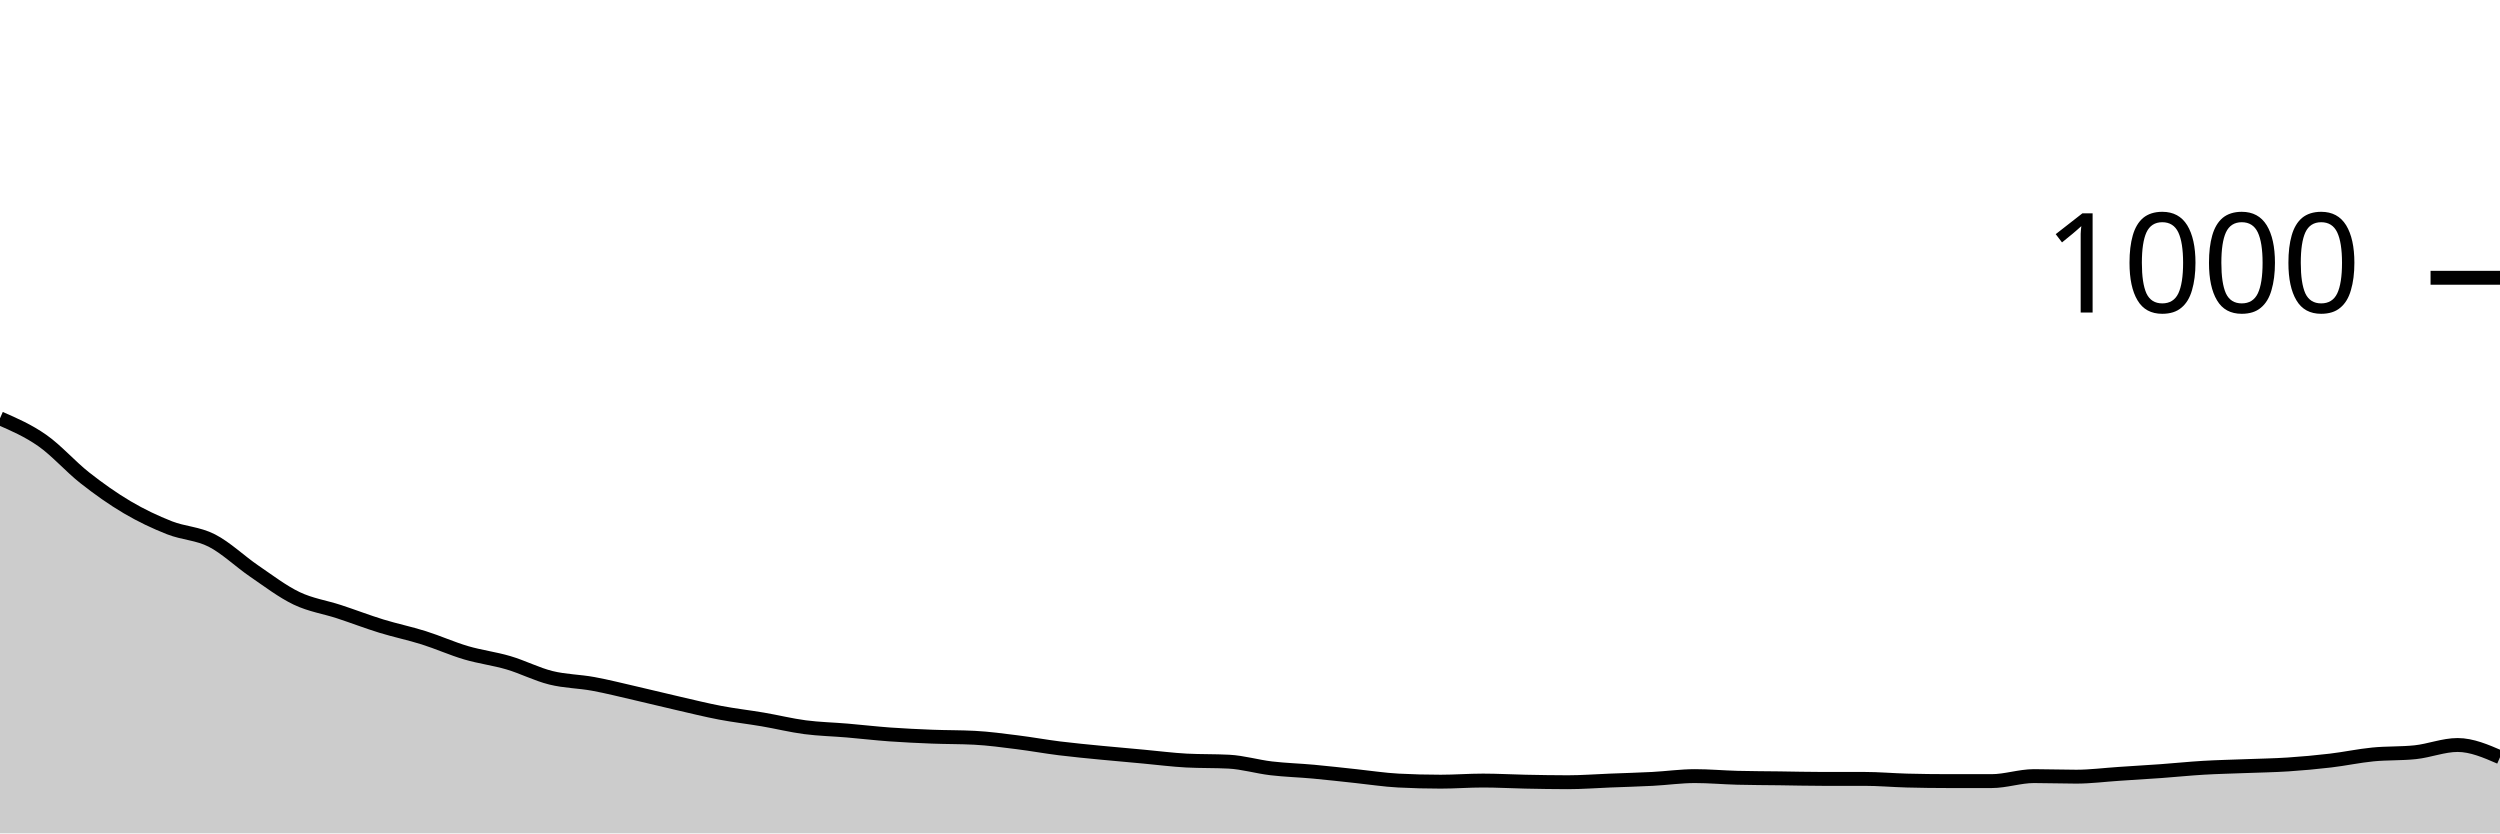
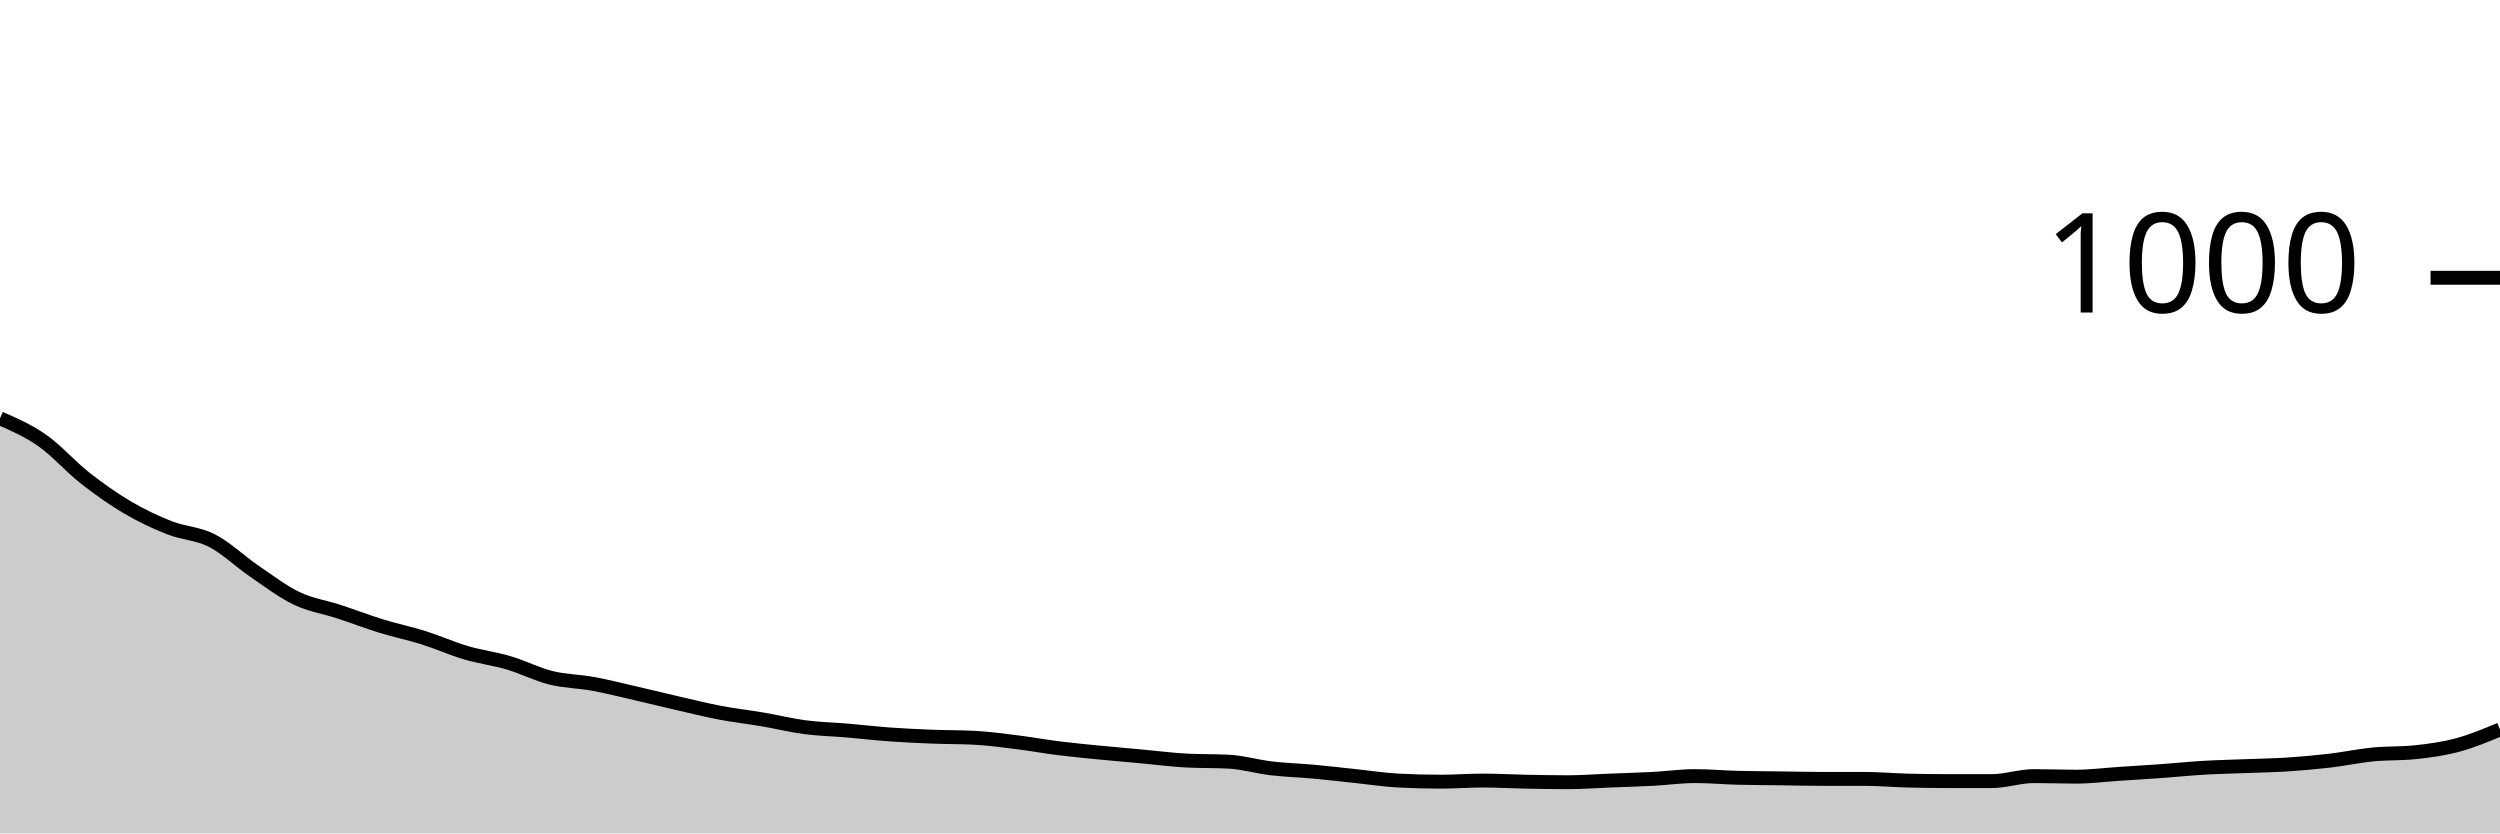
<svg xmlns="http://www.w3.org/2000/svg" viewBox="0 0 180 60">
  <g transform="translate(0,20)">
-     <path class="area" fill="rgba(0, 0, 0, 0.2)" d="M0,10.12C1.017,10.563,2.034,11.007,3.051,11.72C4.068,12.433,5.085,13.6,6.102,14.4C7.119,15.2,8.136,15.92,9.153,16.52C10.169,17.12,11.186,17.6,12.203,18C13.22,18.4,14.237,18.4,15.254,18.92C16.271,19.44,17.288,20.427,18.305,21.12C19.322,21.813,20.339,22.593,21.356,23.08C22.373,23.567,23.39,23.707,24.407,24.04C25.424,24.373,26.441,24.767,27.458,25.08C28.475,25.393,29.492,25.6,30.508,25.92C31.525,26.24,32.542,26.7,33.559,27C34.576,27.3,35.593,27.42,36.61,27.72C37.627,28.02,38.644,28.547,39.661,28.8C40.678,29.053,41.695,29.053,42.712,29.24C43.729,29.427,44.746,29.687,45.763,29.92C46.78,30.153,47.797,30.407,48.814,30.64C49.831,30.873,50.847,31.127,51.864,31.32C52.881,31.513,53.898,31.627,54.915,31.8C55.932,31.973,56.949,32.227,57.966,32.36C58.983,32.493,60,32.513,61.017,32.6C62.034,32.687,63.051,32.807,64.068,32.88C65.085,32.953,66.102,33,67.119,33.04C68.136,33.08,69.153,33.067,70.169,33.12C71.186,33.173,72.203,33.313,73.22,33.44C74.237,33.567,75.254,33.753,76.271,33.88C77.288,34.007,78.305,34.1,79.322,34.2C80.339,34.3,81.356,34.387,82.373,34.48C83.39,34.573,84.407,34.707,85.424,34.76C86.441,34.813,87.458,34.787,88.475,34.84C89.492,34.893,90.508,35.2,91.525,35.32C92.542,35.44,93.559,35.467,94.576,35.56C95.593,35.653,96.61,35.773,97.627,35.88C98.644,35.987,99.661,36.147,100.678,36.2C101.695,36.253,102.712,36.28,103.729,36.28C104.746,36.28,105.763,36.2,106.78,36.2C107.797,36.2,108.814,36.26,109.831,36.28C110.847,36.3,111.864,36.32,112.881,36.32C113.898,36.32,114.915,36.24,115.932,36.2C116.949,36.16,117.966,36.133,118.983,36.08C120,36.027,121.017,35.88,122.034,35.88C123.051,35.88,124.068,35.973,125.085,36C126.102,36.027,127.119,36.027,128.136,36.04C129.153,36.053,130.169,36.08,131.186,36.08C132.203,36.08,133.22,36.08,134.237,36.08C135.254,36.08,136.271,36.173,137.288,36.2C138.305,36.227,139.322,36.24,140.339,36.24C141.356,36.24,142.373,36.24,143.39,36.24C144.407,36.24,145.424,35.88,146.441,35.88C147.458,35.88,148.475,35.92,149.492,35.92C150.508,35.92,151.525,35.787,152.542,35.72C153.559,35.653,154.576,35.593,155.593,35.52C156.61,35.447,157.627,35.34,158.644,35.28C159.661,35.22,160.678,35.2,161.695,35.16C162.712,35.12,163.729,35.107,164.746,35.04C165.763,34.973,166.78,34.88,167.797,34.76C168.814,34.64,169.831,34.42,170.847,34.32C171.864,34.22,172.881,34.267,173.898,34.16C174.915,34.053,175.932,33.64,176.949,33.64C177.966,33.64,178.983,34.08,180,34.52L180,40C178.983,40,177.966,40,176.949,40C175.932,40,174.915,40,173.898,40C172.881,40,171.864,40,170.847,40C169.831,40,168.814,40,167.797,40C166.78,40,165.763,40,164.746,40C163.729,40,162.712,40,161.695,40C160.678,40,159.661,40,158.644,40C157.627,40,156.61,40,155.593,40C154.576,40,153.559,40,152.542,40C151.525,40,150.508,40,149.492,40C148.475,40,147.458,40,146.441,40C145.424,40,144.407,40,143.39,40C142.373,40,141.356,40,140.339,40C139.322,40,138.305,40,137.288,40C136.271,40,135.254,40,134.237,40C133.22,40,132.203,40,131.186,40C130.169,40,129.153,40,128.136,40C127.119,40,126.102,40,125.085,40C124.068,40,123.051,40,122.034,40C121.017,40,120,40,118.983,40C117.966,40,116.949,40,115.932,40C114.915,40,113.898,40,112.881,40C111.864,40,110.847,40,109.831,40C108.814,40,107.797,40,106.78,40C105.763,40,104.746,40,103.729,40C102.712,40,101.695,40,100.678,40C99.661,40,98.644,40,97.627,40C96.61,40,95.593,40,94.576,40C93.559,40,92.542,40,91.525,40C90.508,40,89.492,40,88.475,40C87.458,40,86.441,40,85.424,40C84.407,40,83.39,40,82.373,40C81.356,40,80.339,40,79.322,40C78.305,40,77.288,40,76.271,40C75.254,40,74.237,40,73.22,40C72.203,40,71.186,40,70.169,40C69.153,40,68.136,40,67.119,40C66.102,40,65.085,40,64.068,40C63.051,40,62.034,40,61.017,40C60,40,58.983,40,57.966,40C56.949,40,55.932,40,54.915,40C53.898,40,52.881,40,51.864,40C50.847,40,49.831,40,48.814,40C47.797,40,46.78,40,45.763,40C44.746,40,43.729,40,42.712,40C41.695,40,40.678,40,39.661,40C38.644,40,37.627,40,36.61,40C35.593,40,34.576,40,33.559,40C32.542,40,31.525,40,30.508,40C29.492,40,28.475,40,27.458,40C26.441,40,25.424,40,24.407,40C23.39,40,22.373,40,21.356,40C20.339,40,19.322,40,18.305,40C17.288,40,16.271,40,15.254,40C14.237,40,13.22,40,12.203,40C11.186,40,10.169,40,9.153,40C8.136,40,7.119,40,6.102,40C5.085,40,4.068,40,3.051,40C2.034,40,1.017,40,0,40Z" />
-     <path class="line" stroke="black" fill="none" d="M0,10.12C1.017,10.563,2.034,11.007,3.051,11.72C4.068,12.433,5.085,13.6,6.102,14.4C7.119,15.2,8.136,15.92,9.153,16.52C10.169,17.12,11.186,17.6,12.203,18C13.22,18.4,14.237,18.4,15.254,18.92C16.271,19.44,17.288,20.427,18.305,21.12C19.322,21.813,20.339,22.593,21.356,23.08C22.373,23.567,23.39,23.707,24.407,24.04C25.424,24.373,26.441,24.767,27.458,25.08C28.475,25.393,29.492,25.6,30.508,25.92C31.525,26.24,32.542,26.7,33.559,27C34.576,27.3,35.593,27.42,36.61,27.72C37.627,28.02,38.644,28.547,39.661,28.8C40.678,29.053,41.695,29.053,42.712,29.24C43.729,29.427,44.746,29.687,45.763,29.92C46.78,30.153,47.797,30.407,48.814,30.64C49.831,30.873,50.847,31.127,51.864,31.32C52.881,31.513,53.898,31.627,54.915,31.8C55.932,31.973,56.949,32.227,57.966,32.36C58.983,32.493,60,32.513,61.017,32.6C62.034,32.687,63.051,32.807,64.068,32.88C65.085,32.953,66.102,33,67.119,33.04C68.136,33.08,69.153,33.067,70.169,33.12C71.186,33.173,72.203,33.313,73.22,33.44C74.237,33.567,75.254,33.753,76.271,33.88C77.288,34.007,78.305,34.1,79.322,34.2C80.339,34.3,81.356,34.387,82.373,34.48C83.39,34.573,84.407,34.707,85.424,34.76C86.441,34.813,87.458,34.787,88.475,34.84C89.492,34.893,90.508,35.2,91.525,35.32C92.542,35.44,93.559,35.467,94.576,35.56C95.593,35.653,96.61,35.773,97.627,35.88C98.644,35.987,99.661,36.147,100.678,36.2C101.695,36.253,102.712,36.28,103.729,36.28C104.746,36.28,105.763,36.2,106.78,36.2C107.797,36.2,108.814,36.26,109.831,36.28C110.847,36.3,111.864,36.32,112.881,36.32C113.898,36.32,114.915,36.24,115.932,36.2C116.949,36.16,117.966,36.133,118.983,36.08C120,36.027,121.017,35.88,122.034,35.88C123.051,35.88,124.068,35.973,125.085,36C126.102,36.027,127.119,36.027,128.136,36.04C129.153,36.053,130.169,36.08,131.186,36.08C132.203,36.08,133.22,36.08,134.237,36.08C135.254,36.08,136.271,36.173,137.288,36.2C138.305,36.227,139.322,36.24,140.339,36.24C141.356,36.24,142.373,36.24,143.39,36.24C144.407,36.24,145.424,35.88,146.441,35.88C147.458,35.88,148.475,35.92,149.492,35.92C150.508,35.92,151.525,35.787,152.542,35.72C153.559,35.653,154.576,35.593,155.593,35.52C156.61,35.447,157.627,35.34,158.644,35.28C159.661,35.22,160.678,35.2,161.695,35.16C162.712,35.12,163.729,35.107,164.746,35.04C165.763,34.973,166.78,34.88,167.797,34.76C168.814,34.64,169.831,34.42,170.847,34.32C171.864,34.22,172.881,34.267,173.898,34.16C174.915,34.053,175.932,33.64,176.949,33.64C177.966,33.64,178.983,34.08,180,34.52" />
+     <path class="area" fill="rgba(0, 0, 0, 0.2)" d="M0,10.12C1.017,10.563,2.034,11.007,3.051,11.72C4.068,12.433,5.085,13.6,6.102,14.4C7.119,15.2,8.136,15.92,9.153,16.52C10.169,17.12,11.186,17.6,12.203,18C13.22,18.4,14.237,18.4,15.254,18.92C16.271,19.44,17.288,20.427,18.305,21.12C19.322,21.813,20.339,22.593,21.356,23.08C22.373,23.567,23.39,23.707,24.407,24.04C25.424,24.373,26.441,24.767,27.458,25.08C28.475,25.393,29.492,25.6,30.508,25.92C31.525,26.24,32.542,26.7,33.559,27C34.576,27.3,35.593,27.42,36.61,27.72C37.627,28.02,38.644,28.547,39.661,28.8C40.678,29.053,41.695,29.053,42.712,29.24C43.729,29.427,44.746,29.687,45.763,29.92C46.78,30.153,47.797,30.407,48.814,30.64C49.831,30.873,50.847,31.127,51.864,31.32C52.881,31.513,53.898,31.627,54.915,31.8C55.932,31.973,56.949,32.227,57.966,32.36C58.983,32.493,60,32.513,61.017,32.6C62.034,32.687,63.051,32.807,64.068,32.88C65.085,32.953,66.102,33,67.119,33.04C68.136,33.08,69.153,33.067,70.169,33.12C71.186,33.173,72.203,33.313,73.22,33.44C74.237,33.567,75.254,33.753,76.271,33.88C77.288,34.007,78.305,34.1,79.322,34.2C80.339,34.3,81.356,34.387,82.373,34.48C83.39,34.573,84.407,34.707,85.424,34.76C86.441,34.813,87.458,34.787,88.475,34.84C89.492,34.893,90.508,35.2,91.525,35.32C92.542,35.44,93.559,35.467,94.576,35.56C95.593,35.653,96.61,35.773,97.627,35.88C98.644,35.987,99.661,36.147,100.678,36.2C101.695,36.253,102.712,36.28,103.729,36.28C104.746,36.28,105.763,36.2,106.78,36.2C107.797,36.2,108.814,36.26,109.831,36.28C110.847,36.3,111.864,36.32,112.881,36.32C113.898,36.32,114.915,36.24,115.932,36.2C116.949,36.16,117.966,36.133,118.983,36.08C120,36.027,121.017,35.88,122.034,35.88C123.051,35.88,124.068,35.973,125.085,36C126.102,36.027,127.119,36.027,128.136,36.04C129.153,36.053,130.169,36.08,131.186,36.08C132.203,36.08,133.22,36.08,134.237,36.08C135.254,36.08,136.271,36.173,137.288,36.2C138.305,36.227,139.322,36.24,140.339,36.24C141.356,36.24,142.373,36.24,143.39,36.24C144.407,36.24,145.424,35.88,146.441,35.88C147.458,35.88,148.475,35.92,149.492,35.92C150.508,35.92,151.525,35.787,152.542,35.72C153.559,35.653,154.576,35.593,155.593,35.52C156.61,35.447,157.627,35.34,158.644,35.28C159.661,35.22,160.678,35.2,161.695,35.16C162.712,35.12,163.729,35.107,164.746,35.04C165.763,34.973,166.78,34.88,167.797,34.76C168.814,34.64,169.831,34.42,170.847,34.32C171.864,34.22,172.881,34.267,173.898,34.16C174.915,34.053,175.932,33.913,176.949,33.64C177.966,33.367,178.983,32.943,180,32.52L180,40C178.983,40,177.966,40,176.949,40C175.932,40,174.915,40,173.898,40C172.881,40,171.864,40,170.847,40C169.831,40,168.814,40,167.797,40C166.78,40,165.763,40,164.746,40C163.729,40,162.712,40,161.695,40C160.678,40,159.661,40,158.644,40C157.627,40,156.61,40,155.593,40C154.576,40,153.559,40,152.542,40C151.525,40,150.508,40,149.492,40C148.475,40,147.458,40,146.441,40C145.424,40,144.407,40,143.39,40C142.373,40,141.356,40,140.339,40C139.322,40,138.305,40,137.288,40C136.271,40,135.254,40,134.237,40C133.22,40,132.203,40,131.186,40C130.169,40,129.153,40,128.136,40C127.119,40,126.102,40,125.085,40C124.068,40,123.051,40,122.034,40C121.017,40,120,40,118.983,40C117.966,40,116.949,40,115.932,40C114.915,40,113.898,40,112.881,40C111.864,40,110.847,40,109.831,40C108.814,40,107.797,40,106.78,40C105.763,40,104.746,40,103.729,40C102.712,40,101.695,40,100.678,40C99.661,40,98.644,40,97.627,40C96.61,40,95.593,40,94.576,40C93.559,40,92.542,40,91.525,40C90.508,40,89.492,40,88.475,40C87.458,40,86.441,40,85.424,40C84.407,40,83.39,40,82.373,40C81.356,40,80.339,40,79.322,40C78.305,40,77.288,40,76.271,40C75.254,40,74.237,40,73.22,40C72.203,40,71.186,40,70.169,40C69.153,40,68.136,40,67.119,40C66.102,40,65.085,40,64.068,40C63.051,40,62.034,40,61.017,40C60,40,58.983,40,57.966,40C56.949,40,55.932,40,54.915,40C53.898,40,52.881,40,51.864,40C50.847,40,49.831,40,48.814,40C47.797,40,46.78,40,45.763,40C44.746,40,43.729,40,42.712,40C41.695,40,40.678,40,39.661,40C38.644,40,37.627,40,36.61,40C35.593,40,34.576,40,33.559,40C32.542,40,31.525,40,30.508,40C29.492,40,28.475,40,27.458,40C26.441,40,25.424,40,24.407,40C23.39,40,22.373,40,21.356,40C20.339,40,19.322,40,18.305,40C17.288,40,16.271,40,15.254,40C14.237,40,13.22,40,12.203,40C11.186,40,10.169,40,9.153,40C8.136,40,7.119,40,6.102,40C5.085,40,4.068,40,3.051,40C2.034,40,1.017,40,0,40Z" />
+     <path class="line" stroke="black" fill="none" d="M0,10.12C1.017,10.563,2.034,11.007,3.051,11.72C4.068,12.433,5.085,13.6,6.102,14.4C7.119,15.2,8.136,15.92,9.153,16.52C10.169,17.12,11.186,17.6,12.203,18C13.22,18.4,14.237,18.4,15.254,18.92C16.271,19.44,17.288,20.427,18.305,21.12C19.322,21.813,20.339,22.593,21.356,23.08C22.373,23.567,23.39,23.707,24.407,24.04C25.424,24.373,26.441,24.767,27.458,25.08C28.475,25.393,29.492,25.6,30.508,25.92C31.525,26.24,32.542,26.7,33.559,27C34.576,27.3,35.593,27.42,36.61,27.72C37.627,28.02,38.644,28.547,39.661,28.8C40.678,29.053,41.695,29.053,42.712,29.24C43.729,29.427,44.746,29.687,45.763,29.92C46.78,30.153,47.797,30.407,48.814,30.64C49.831,30.873,50.847,31.127,51.864,31.32C52.881,31.513,53.898,31.627,54.915,31.8C55.932,31.973,56.949,32.227,57.966,32.36C58.983,32.493,60,32.513,61.017,32.6C62.034,32.687,63.051,32.807,64.068,32.88C65.085,32.953,66.102,33,67.119,33.04C68.136,33.08,69.153,33.067,70.169,33.12C71.186,33.173,72.203,33.313,73.22,33.44C74.237,33.567,75.254,33.753,76.271,33.88C77.288,34.007,78.305,34.1,79.322,34.2C80.339,34.3,81.356,34.387,82.373,34.48C83.39,34.573,84.407,34.707,85.424,34.76C86.441,34.813,87.458,34.787,88.475,34.84C89.492,34.893,90.508,35.2,91.525,35.32C92.542,35.44,93.559,35.467,94.576,35.56C95.593,35.653,96.61,35.773,97.627,35.88C98.644,35.987,99.661,36.147,100.678,36.2C101.695,36.253,102.712,36.28,103.729,36.28C104.746,36.28,105.763,36.2,106.78,36.2C107.797,36.2,108.814,36.26,109.831,36.28C110.847,36.3,111.864,36.32,112.881,36.32C113.898,36.32,114.915,36.24,115.932,36.2C116.949,36.16,117.966,36.133,118.983,36.08C120,36.027,121.017,35.88,122.034,35.88C123.051,35.88,124.068,35.973,125.085,36C126.102,36.027,127.119,36.027,128.136,36.04C129.153,36.053,130.169,36.08,131.186,36.08C132.203,36.08,133.22,36.08,134.237,36.08C135.254,36.08,136.271,36.173,137.288,36.2C138.305,36.227,139.322,36.24,140.339,36.24C141.356,36.24,142.373,36.24,143.39,36.24C144.407,36.24,145.424,35.88,146.441,35.88C147.458,35.88,148.475,35.92,149.492,35.92C150.508,35.92,151.525,35.787,152.542,35.72C153.559,35.653,154.576,35.593,155.593,35.52C156.61,35.447,157.627,35.34,158.644,35.28C159.661,35.22,160.678,35.2,161.695,35.16C162.712,35.12,163.729,35.107,164.746,35.04C165.763,34.973,166.78,34.88,167.797,34.76C168.814,34.64,169.831,34.42,170.847,34.32C171.864,34.22,172.881,34.267,173.898,34.16C174.915,34.053,175.932,33.913,176.949,33.64C177.966,33.367,178.983,32.943,180,32.52" />
    <path class="axis-ceiling" stroke-width="1" stroke="black" fill="none" d="M175,0L180,0" />
    <text class="axis-ceiling-label" font-family="sans-serif" text-anchor="end" font-size="10px" x="170" y="2.5">1000</text>
  </g>
</svg>
